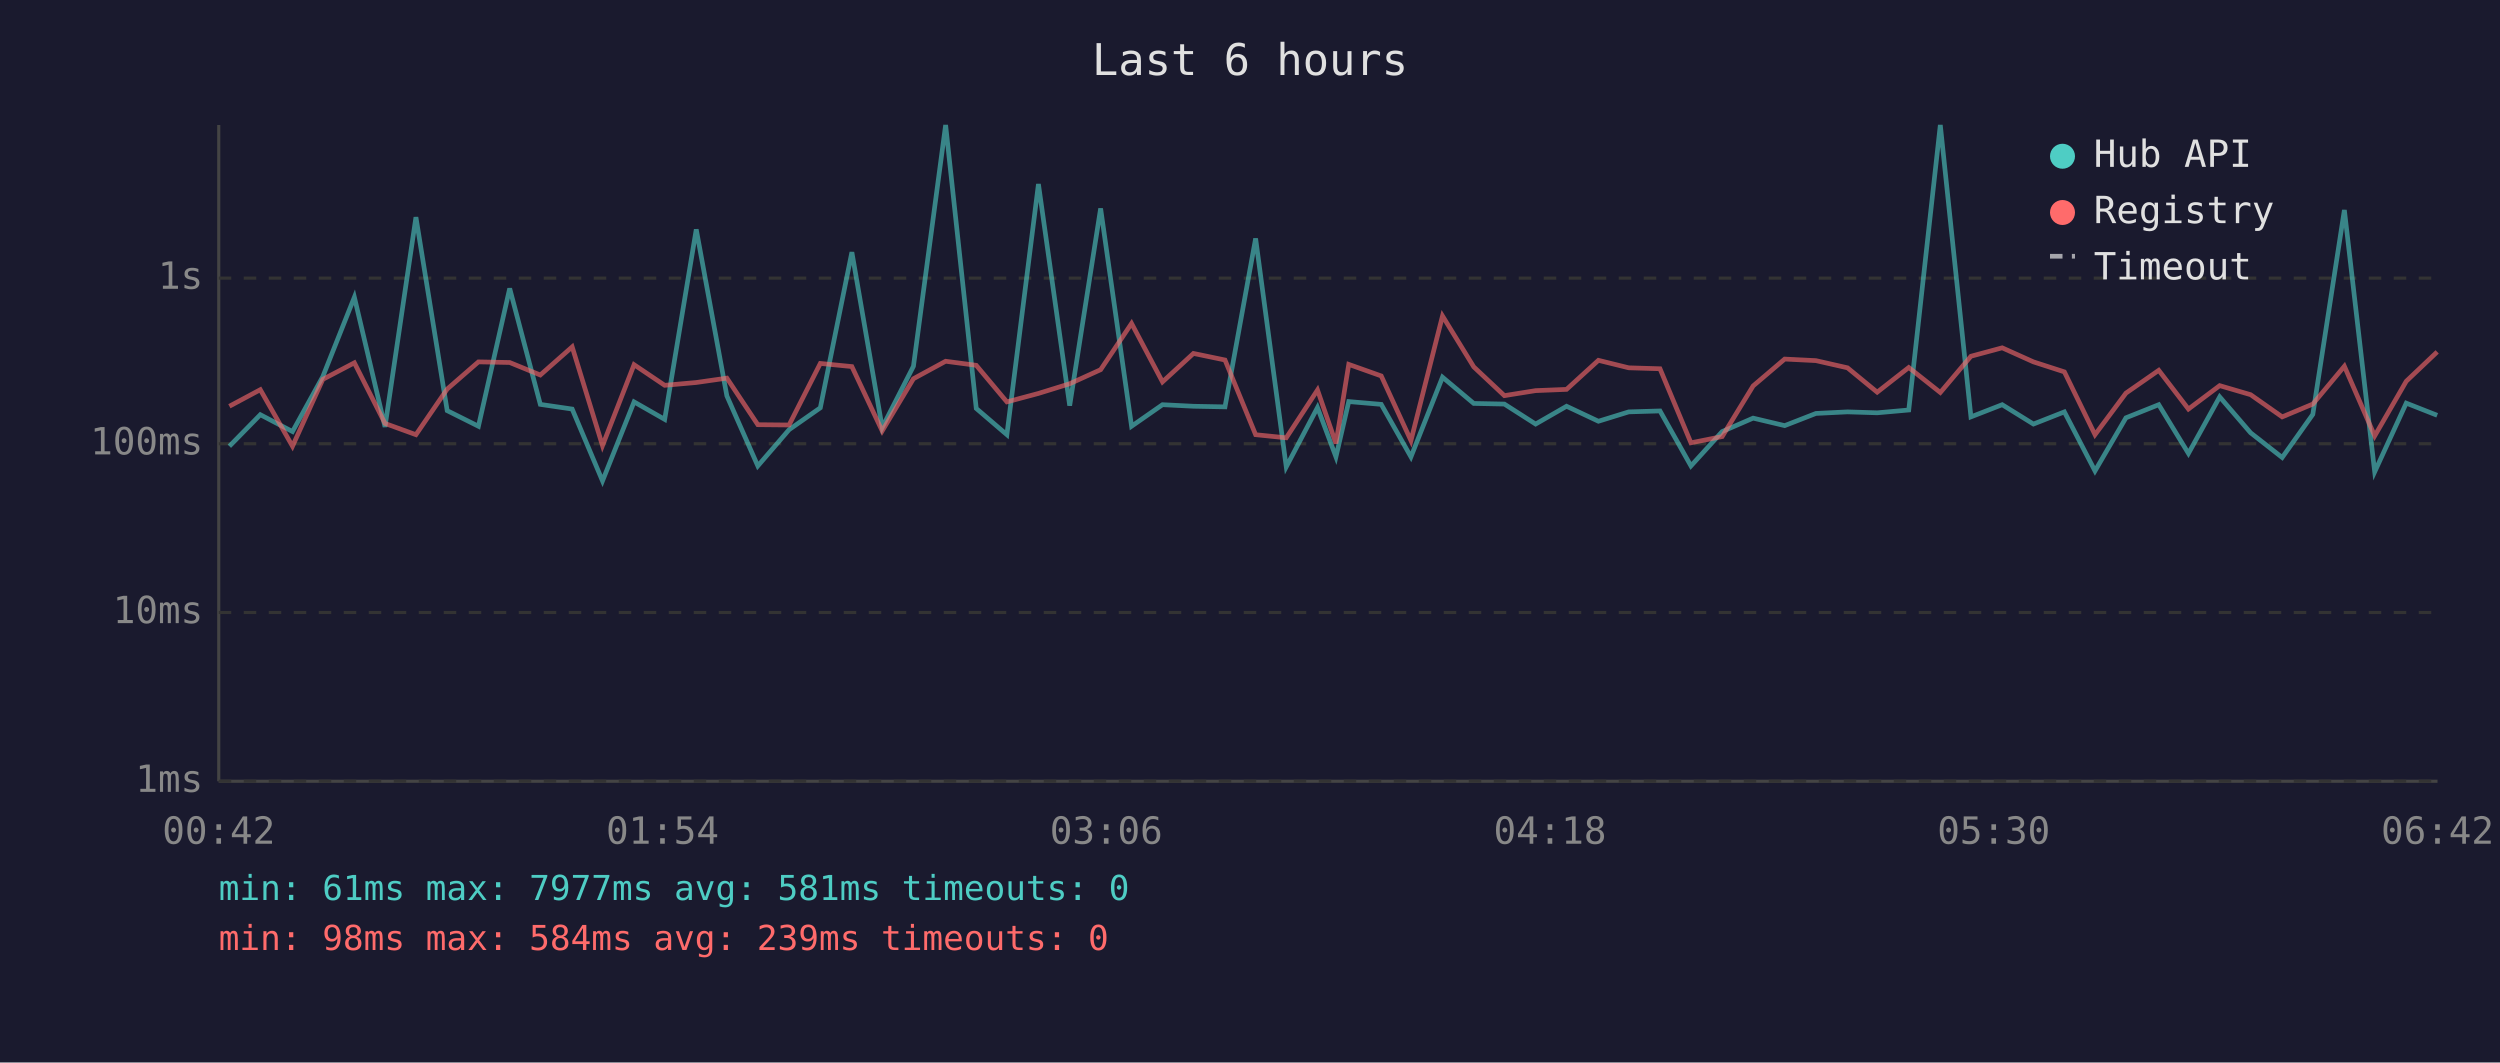
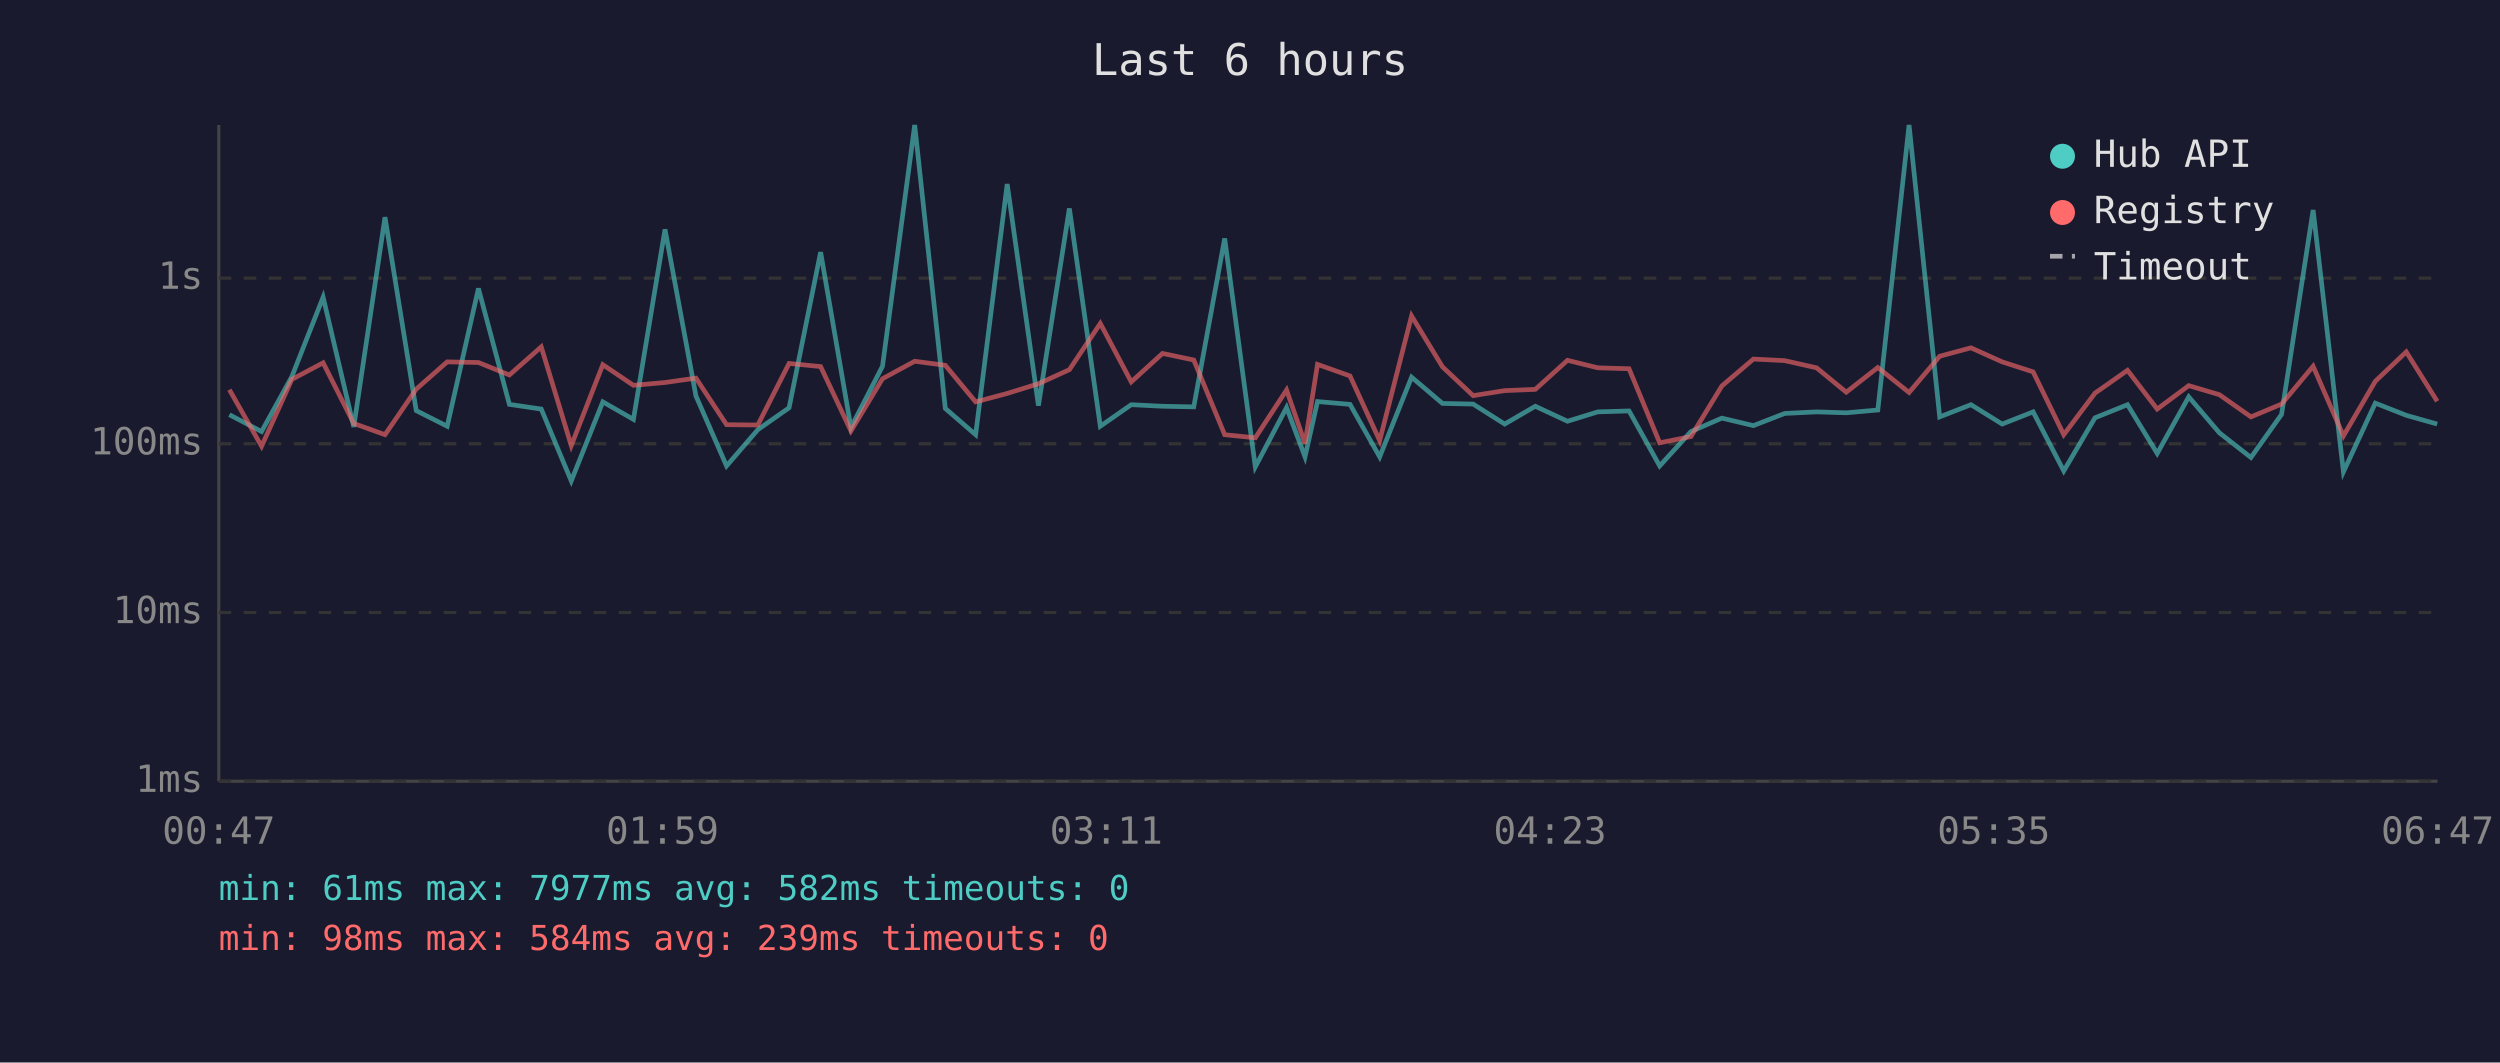
<svg xmlns="http://www.w3.org/2000/svg" viewBox="0 0 800 340" font-family="monospace" font-size="12">
  <rect width="800" height="340" fill="#1a1a2e" />
  <text x="400" y="24" fill="#e0e0e0" font-size="14" text-anchor="middle">Last 6 hours</text>
  <line x1="70" y1="40" x2="70" y2="250" stroke="#444" stroke-width="1" />
  <line x1="70" y1="250" x2="780" y2="250" stroke="#444" stroke-width="1" />
  <line x1="70" y1="250" x2="780" y2="250" stroke="#333" stroke-width="1" stroke-dasharray="4" />
  <text x="65" y="250" fill="#888" text-anchor="end" dominant-baseline="middle">1ms</text>
  <line x1="70" y1="196" x2="780" y2="196" stroke="#333" stroke-width="1" stroke-dasharray="4" />
  <text x="65" y="196" fill="#888" text-anchor="end" dominant-baseline="middle">10ms</text>
  <line x1="70" y1="142" x2="780" y2="142" stroke="#333" stroke-width="1" stroke-dasharray="4" />
  <text x="65" y="142" fill="#888" text-anchor="end" dominant-baseline="middle">100ms</text>
  <line x1="70" y1="89" x2="780" y2="89" stroke="#333" stroke-width="1" stroke-dasharray="4" />
  <text x="65" y="89" fill="#888" text-anchor="end" dominant-baseline="middle">1s</text>
-   <text x="70" y="270" fill="#888" text-anchor="middle">00:42</text>
-   <text x="212" y="270" fill="#888" text-anchor="middle">01:54</text>
-   <text x="354" y="270" fill="#888" text-anchor="middle">03:06</text>
-   <text x="496" y="270" fill="#888" text-anchor="middle">04:18</text>
-   <text x="638" y="270" fill="#888" text-anchor="middle">05:30</text>
-   <text x="780" y="270" fill="#888" text-anchor="middle">06:42</text>
-   <polyline points="73.4,142.8 83.3,132.7 93.6,138.1 103.3,120.5 113.4,95.1 123.2,136.6 133.1,69.5 143.1,131.4 153.1,136.4 163.1,92.3 172.9,129.4 183.1,130.9 192.8,153.9 202.9,128.6 212.7,134.2 222.8,73.4 232.6,126.7 242.5,149.1 252.5,137.5 262.5,130.5 272.6,80.7 282.3,136.8 292.3,117.2 302.6,40.0 312.4,130.7 322.2,139.1 332.3,58.9 342.3,129.8 352.2,66.7 362.1,136.4 372.0,129.5 381.9,130.0 392.0,130.2 401.8,76.3 411.6,149.4 421.6,130.4 427.5,146.2 431.6,128.5 442.0,129.4 451.5,146.2 461.6,120.7 471.6,129.1 481.4,129.3 491.4,135.7 501.3,130.0 511.5,134.8 521.2,131.8 531.2,131.5 541.1,149.1 551.1,138.1 561.0,133.8 571.1,136.2 581.1,132.3 591.2,131.8 600.7,132.1 610.8,131.2 620.9,40.0 630.7,133.4 640.7,129.5 650.7,135.7 660.6,131.8 670.4,150.7 680.3,133.7 690.8,129.5 700.3,145.1 710.3,127.0 720.2,138.5 730.3,146.4 740.1,132.6 750.2,67.2 759.9,151.0 770.0,129.0 779.9,132.9" fill="none" stroke="#4ecdc4" stroke-width="1.5" opacity="0.6" />
-   <polyline points="73.4,130.0 83.3,124.7 93.6,142.8 103.3,121.4 113.4,116.1 123.2,135.5 133.1,139.1 143.1,124.5 153.1,115.8 163.1,116.0 172.9,120.0 183.1,111.0 192.8,142.6 202.9,116.7 212.7,123.3 222.8,122.4 232.6,121.0 242.5,135.9 252.5,136.0 262.5,116.3 272.6,117.3 282.3,137.9 292.3,121.2 302.6,115.6 312.4,116.9 322.2,128.6 332.3,125.9 342.3,122.8 352.2,118.3 362.1,103.5 372.0,122.2 381.9,113.1 392.0,115.2 401.8,139.1 411.6,140.1 421.6,124.8 427.5,141.9 431.6,116.6 442.0,120.3 451.5,141.0 461.6,101.1 471.6,117.4 481.4,126.6 491.4,125.0 501.3,124.6 511.5,115.3 521.2,117.7 531.2,118.0 541.1,141.7 551.1,139.7 561.0,123.5 571.1,114.9 581.1,115.4 591.2,117.7 600.7,125.5 610.8,117.6 620.9,125.6 630.7,114.0 640.7,111.3 650.7,115.8 660.6,119.0 670.4,139.1 680.3,125.8 690.8,118.5 700.3,130.9 710.3,123.4 720.2,126.3 730.3,133.4 740.1,129.3 750.2,117.2 759.9,139.5 770.0,122.0 779.9,112.6" fill="none" stroke="#ff6b6b" stroke-width="1.5" opacity="0.6" />
+   <text x="70" y="270" fill="#888" text-anchor="middle">00:47</text>
+   <text x="212" y="270" fill="#888" text-anchor="middle">01:59</text>
+   <text x="354" y="270" fill="#888" text-anchor="middle">03:11</text>
+   <text x="496" y="270" fill="#888" text-anchor="middle">04:23</text>
+   <text x="638" y="270" fill="#888" text-anchor="middle">05:35</text>
+   <text x="780" y="270" fill="#888" text-anchor="middle">06:47</text>
+   <polyline points="73.4,132.7 83.7,138.1 93.4,120.5 103.4,95.1 113.2,136.6 123.2,69.5 133.2,131.4 143.1,136.4 153.1,92.3 163.0,129.4 173.2,130.9 182.8,153.9 192.9,128.6 202.7,134.2 212.8,73.4 222.7,126.7 232.5,149.1 242.5,137.5 252.5,130.5 262.6,80.7 272.3,136.8 282.4,117.2 292.7,40.0 302.5,130.7 312.2,139.1 322.3,58.9 332.3,129.8 342.2,66.7 352.1,136.4 362.0,129.5 372.0,130.0 382.0,130.2 391.9,76.3 401.7,149.4 411.7,130.4 417.6,146.2 421.6,128.5 432.0,129.4 441.5,146.2 451.7,120.7 461.6,129.1 471.4,129.3 481.5,135.7 491.3,130.0 501.6,134.8 511.3,131.8 521.3,131.5 531.1,149.1 541.1,138.1 551.0,133.8 561.1,136.2 571.1,132.3 581.3,131.8 590.8,132.1 600.9,131.2 610.9,40.0 620.7,133.4 630.7,129.5 640.7,135.7 650.6,131.8 660.4,150.7 670.4,133.7 680.8,129.5 690.3,145.1 700.4,127.0 710.2,138.5 720.3,146.4 730.1,132.6 740.2,67.2 749.9,151.0 760.1,129.0 770.0,132.9 779.9,135.7" fill="none" stroke="#4ecdc4" stroke-width="1.5" opacity="0.6" />
+   <polyline points="73.4,124.7 83.7,142.8 93.4,121.4 103.4,116.1 113.2,135.5 123.2,139.1 133.2,124.5 143.1,115.8 153.1,116.0 163.0,120.0 173.2,111.0 182.8,142.6 192.9,116.7 202.7,123.3 212.8,122.4 222.7,121.0 232.5,135.9 242.5,136.0 252.5,116.3 262.6,117.3 272.3,137.9 282.4,121.2 292.7,115.6 302.5,116.9 312.2,128.6 322.3,125.9 332.3,122.8 342.2,118.3 352.1,103.5 362.0,122.2 372.0,113.1 382.0,115.2 391.9,139.1 401.7,140.1 411.7,124.8 417.6,141.9 421.6,116.6 432.0,120.3 441.5,141.0 451.7,101.1 461.6,117.4 471.4,126.6 481.5,125.0 491.3,124.6 501.6,115.3 511.3,117.7 521.3,118.0 531.1,141.7 541.1,139.7 551.0,123.5 561.1,114.9 571.1,115.4 581.3,117.7 590.8,125.5 600.9,117.6 610.9,125.6 620.7,114.0 630.7,111.3 640.7,115.8 650.6,119.0 660.4,139.1 670.4,125.8 680.8,118.5 690.3,130.9 700.4,123.4 710.2,126.3 720.3,133.4 730.1,129.3 740.2,117.2 749.9,139.5 760.1,122.0 770.0,112.6 779.9,128.4" fill="none" stroke="#ff6b6b" stroke-width="1.5" opacity="0.6" />
  <circle cx="660" cy="50" r="4" fill="#4ecdc4" />
  <text x="670" y="50" fill="#e0e0e0" dominant-baseline="middle">Hub API</text>
  <circle cx="660" cy="68" r="4" fill="#ff6b6b" />
  <text x="670" y="68" fill="#e0e0e0" dominant-baseline="middle">Registry</text>
  <line x1="656" y1="82" x2="664" y2="82" stroke="#e0e0e0" stroke-width="1.5" stroke-dasharray="4,3" opacity="0.7" />
  <text x="670" y="86" fill="#e0e0e0" dominant-baseline="middle">Timeout</text>
-   <text x="70" y="288" fill="#4ecdc4" font-size="11">min: 61ms  max: 7977ms  avg: 581ms  timeouts: 0</text>
+   <text x="70" y="288" fill="#4ecdc4" font-size="11">min: 61ms  max: 7977ms  avg: 582ms  timeouts: 0</text>
  <text x="70" y="304" fill="#ff6b6b" font-size="11">min: 98ms  max: 584ms  avg: 239ms  timeouts: 0</text>
</svg>
